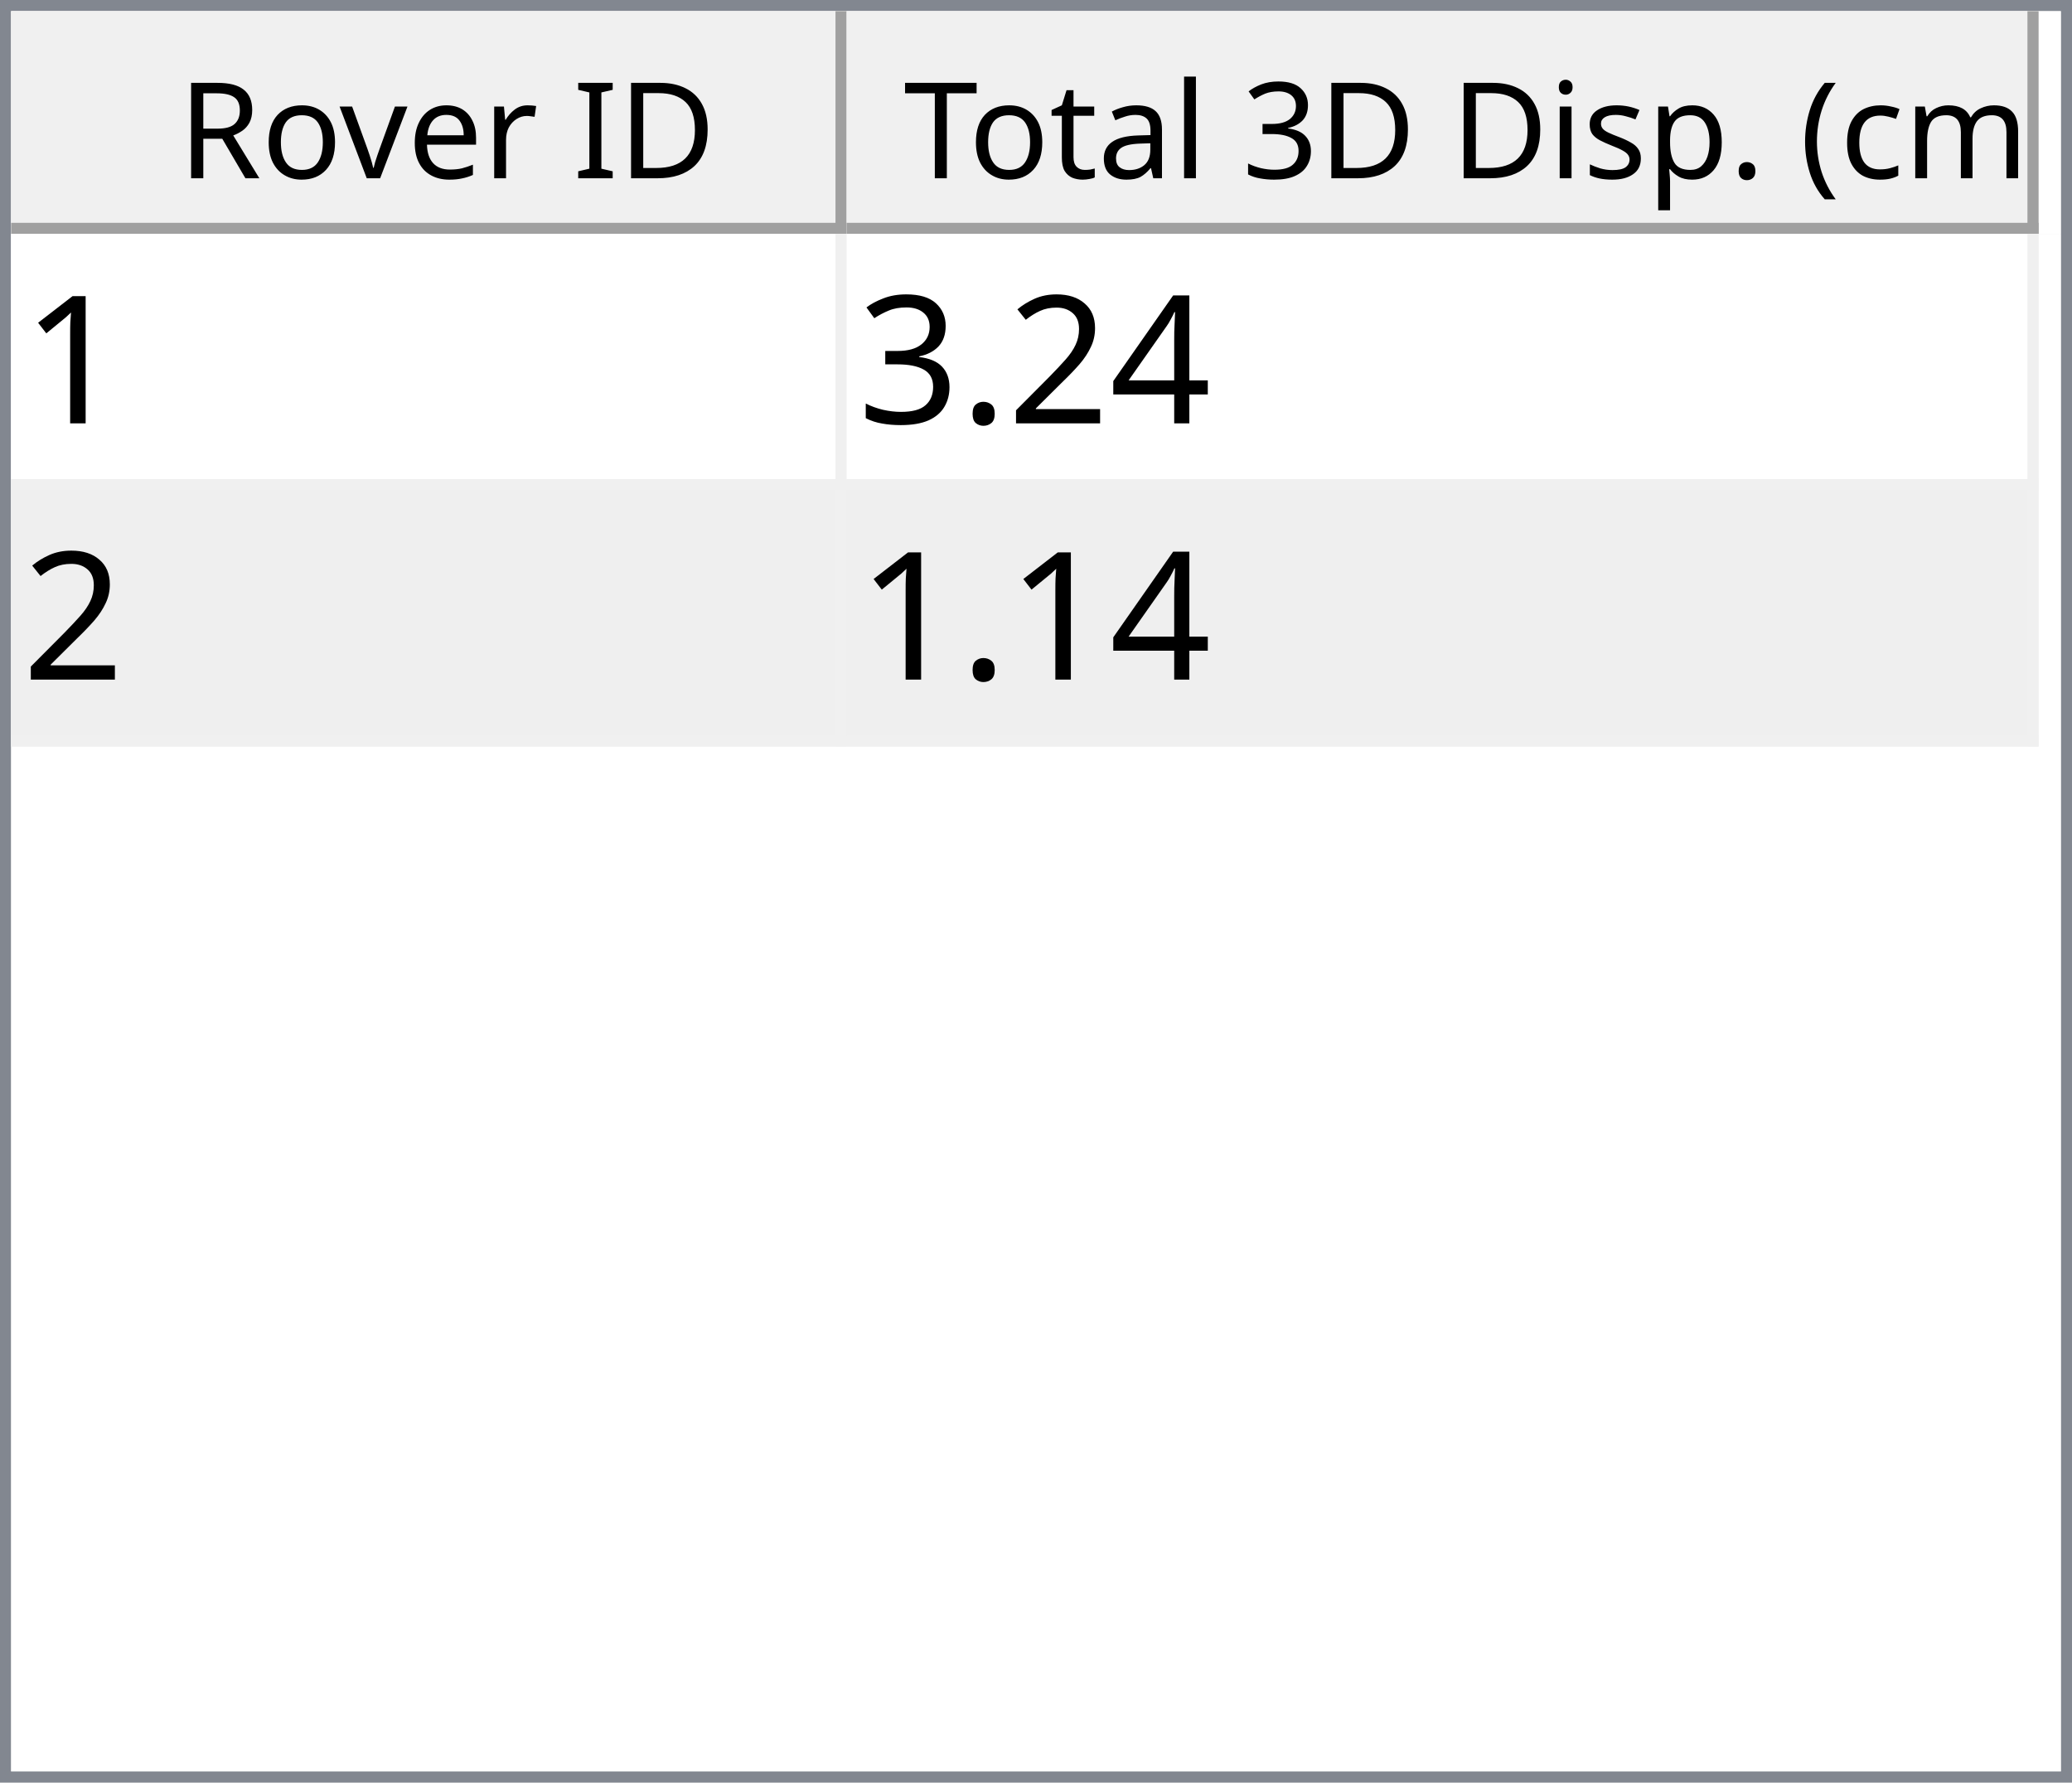
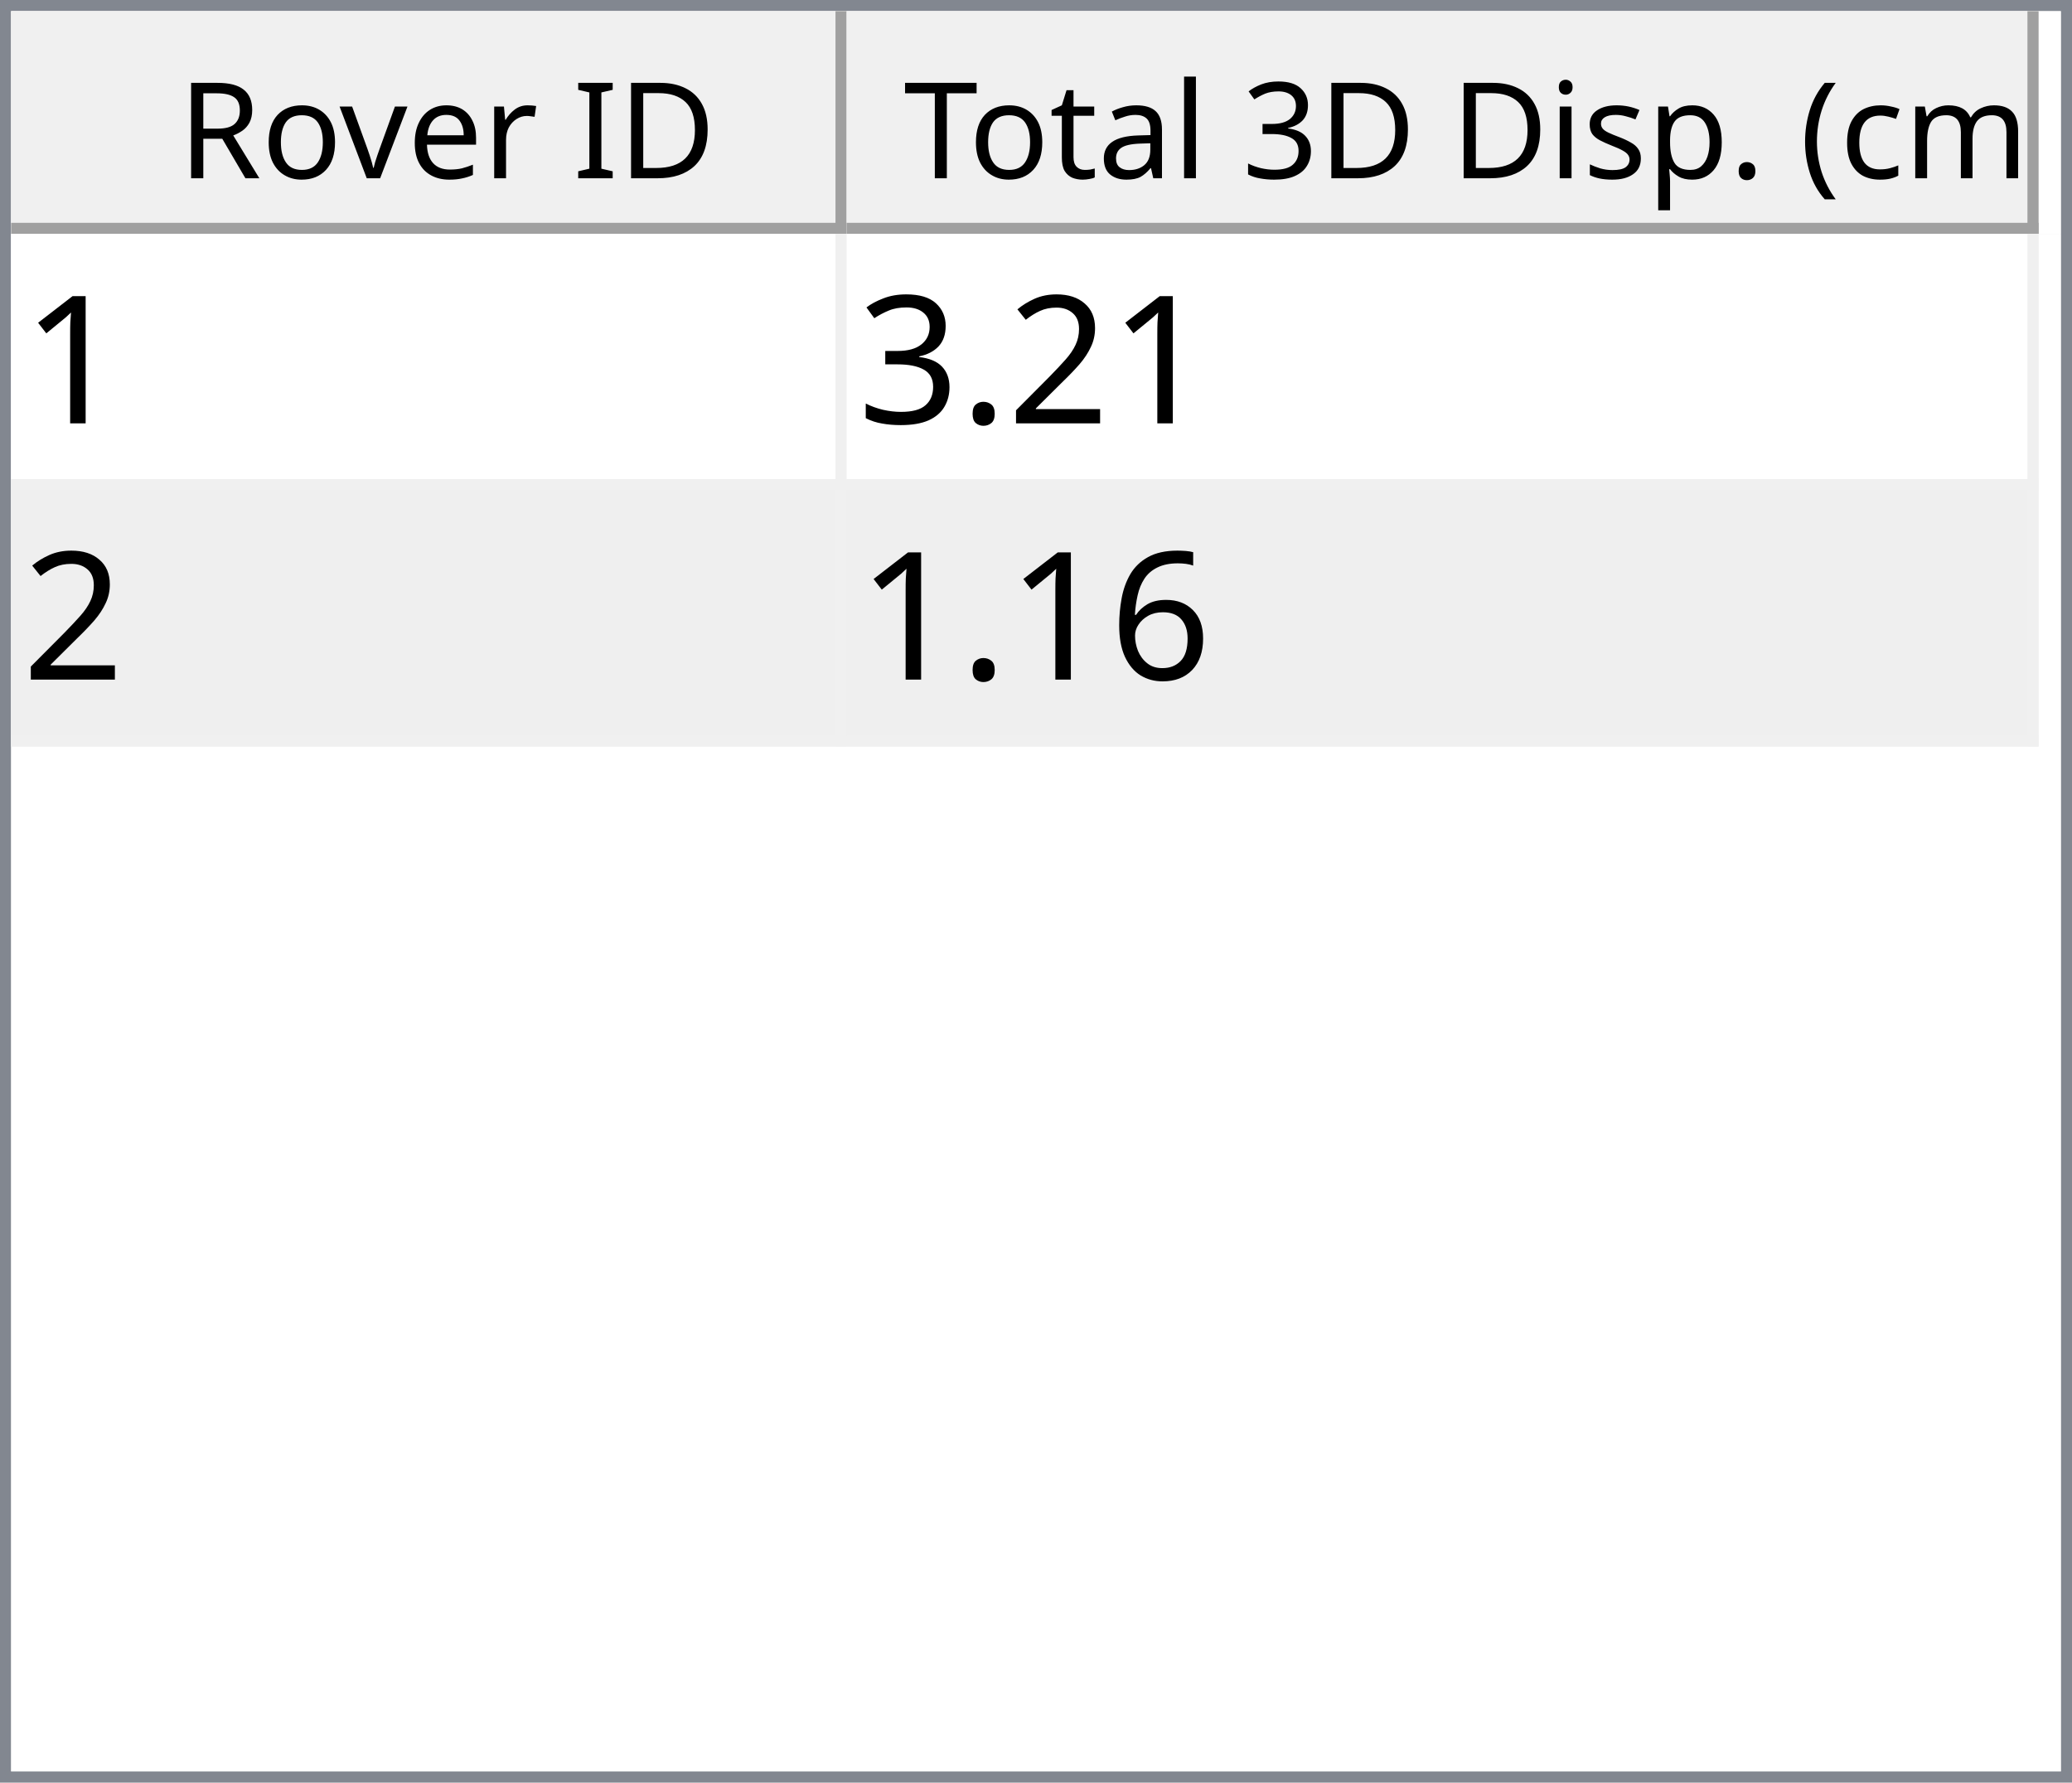
<svg xmlns="http://www.w3.org/2000/svg" style="fill-opacity:1; color-rendering:auto; color-interpolation:auto; text-rendering:auto; stroke:black; stroke-linecap:square; stroke-miterlimit:10; shape-rendering:auto; stroke-opacity:1; fill:black; stroke-dasharray:none; font-weight:normal; stroke-width:1; font-family:'Dialog'; font-style:normal; stroke-linejoin:miter; font-size:12px; stroke-dashoffset:0; image-rendering:auto;" width="186" height="160">
  <defs id="genericDefs" />
  <g>
    <defs id="defs1">
      <clipPath clipPathUnits="userSpaceOnUse" id="clipPath1">
        <path d="M0 0 L186 0 L186 160 L0 160 L0 0 Z" />
      </clipPath>
      <clipPath clipPathUnits="userSpaceOnUse" id="clipPath2">
        <path d="M0 0 L0 160 L186 160 L186 0 Z" />
      </clipPath>
      <clipPath clipPathUnits="userSpaceOnUse" id="clipPath3">
        <path d="M0 0 L0 20 L184 20 L184 0 Z" />
      </clipPath>
      <clipPath clipPathUnits="userSpaceOnUse" id="clipPath4">
        <path d="M0 0 L0 20 L75 20 L75 0 Z" />
      </clipPath>
      <clipPath clipPathUnits="userSpaceOnUse" id="clipPath5">
        <path d="M1 1 L1 19 L74 19 L74 1 Z" />
      </clipPath>
      <clipPath clipPathUnits="userSpaceOnUse" id="clipPath6">
        <path d="M0 0 L0 18 L73 18 L73 0 Z" />
      </clipPath>
      <clipPath clipPathUnits="userSpaceOnUse" id="clipPath7">
        <path d="M-0.5 -0.5 L-0.5 19.5 L74.5 19.5 L74.5 -0.5 Z" />
      </clipPath>
      <clipPath clipPathUnits="userSpaceOnUse" id="clipPath8">
        <path d="M0 0 L0 20 L107 20 L107 0 Z" />
      </clipPath>
      <clipPath clipPathUnits="userSpaceOnUse" id="clipPath9">
        <path d="M1 1 L1 19 L106 19 L106 1 Z" />
      </clipPath>
      <clipPath clipPathUnits="userSpaceOnUse" id="clipPath10">
        <path d="M0 0 L0 18 L105 18 L105 0 Z" />
      </clipPath>
      <clipPath clipPathUnits="userSpaceOnUse" id="clipPath11">
        <path d="M-0.5 -0.5 L-0.5 19.5 L106.5 19.5 L106.5 -0.5 Z" />
      </clipPath>
      <clipPath clipPathUnits="userSpaceOnUse" id="clipPath12">
        <path d="M0 0 L0 138 L184 138 L184 0 Z" />
      </clipPath>
      <clipPath clipPathUnits="userSpaceOnUse" id="clipPath13">
        <path d="M0 0 L0 46 L182 46 L182 0 Z" />
      </clipPath>
      <clipPath clipPathUnits="userSpaceOnUse" id="clipPath14">
        <path d="M-0.5 -0.5 L-0.5 45.5 L181.5 45.5 L181.5 -0.5 Z" />
      </clipPath>
      <clipPath clipPathUnits="userSpaceOnUse" id="clipPath15">
        <path d="M0 0 L0 22 L74 22 L74 0 Z" />
      </clipPath>
      <clipPath clipPathUnits="userSpaceOnUse" id="clipPath16">
        <path d="M0 0 L0 22 L106 22 L106 0 Z" />
      </clipPath>
      <font horiz-adv-x="64.551" id="font1">
        <font-face ascent="107.91" descent="25.098" units-per-em="100" style="font-style:normal; font-family:Segoe UI; font-weight:normal;" />
        <missing-glyph horiz-adv-x="64.551" d="M8.109 0 L8.109 68.266 L56.453 68.266 L56.453 0 L8.109 0 ZM15.328 7.234 L49.219 7.234 L49.219 61.031 L15.328 61.031 L15.328 7.234 Z" />
        <glyph unicode="D" horiz-adv-x="70.117" d="M9.188 0 L9.188 70.016 L28.516 70.016 Q65.531 70.016 65.531 35.891 Q65.531 19.672 55.25 9.836 Q44.969 0 27.734 0 L9.188 0 ZM17.391 62.594 L17.391 7.422 L27.828 7.422 Q41.609 7.422 49.273 14.797 Q56.938 22.172 56.938 35.688 Q56.938 62.594 28.328 62.594 L17.391 62.594 Z" />
        <glyph unicode="I" horiz-adv-x="26.611" d="M17.391 0 L9.188 0 L9.188 70.016 L17.391 70.016 L17.391 0 Z" />
        <glyph unicode=" " horiz-adv-x="27.393" d="" />
        <glyph unicode="r" horiz-adv-x="34.766" d="M34.188 41.891 Q32.078 43.5 28.125 43.5 Q23 43.5 19.555 38.672 Q16.109 33.844 16.109 25.484 L16.109 0 L8.109 0 L8.109 50 L16.109 50 L16.109 39.703 L16.312 39.703 Q18.016 44.969 21.531 47.922 Q25.047 50.875 29.391 50.875 Q32.516 50.875 34.188 50.203 L34.188 41.891 Z" />
        <glyph unicode="e" horiz-adv-x="52.295" d="M48.297 23 L12.984 23 Q13.188 14.656 17.484 10.109 Q21.781 5.562 29.297 5.562 Q37.75 5.562 44.828 11.141 L44.828 3.609 Q38.234 -1.172 27.391 -1.172 Q16.797 -1.172 10.742 5.641 Q4.688 12.453 4.688 24.812 Q4.688 36.469 11.305 43.82 Q17.922 51.172 27.734 51.172 Q37.547 51.172 42.922 44.828 Q48.297 38.484 48.297 27.203 L48.297 23 ZM40.094 29.781 Q40.047 36.719 36.75 40.578 Q33.453 44.438 27.594 44.438 Q21.922 44.438 17.969 40.383 Q14.016 36.328 13.094 29.781 L40.094 29.781 Z" />
        <glyph unicode="v" horiz-adv-x="47.9" d="M47.406 50 L27.484 0 L19.625 0 L0.688 50 L9.469 50 L22.172 13.672 Q23.578 9.672 23.922 6.688 L24.125 6.688 Q24.609 10.453 25.688 13.484 L38.969 50 L47.406 50 Z" />
        <glyph unicode="o" horiz-adv-x="58.594" d="M29 -1.172 Q17.922 -1.172 11.305 5.836 Q4.688 12.844 4.688 24.422 Q4.688 37.016 11.57 44.094 Q18.453 51.172 30.172 51.172 Q41.359 51.172 47.633 44.289 Q53.906 37.406 53.906 25.203 Q53.906 13.234 47.141 6.031 Q40.375 -1.172 29 -1.172 ZM29.594 44.438 Q21.875 44.438 17.383 39.188 Q12.891 33.938 12.891 24.703 Q12.891 15.828 17.43 10.695 Q21.969 5.562 29.594 5.562 Q37.359 5.562 41.531 10.594 Q45.703 15.625 45.703 24.906 Q45.703 34.281 41.531 39.359 Q37.359 44.438 29.594 44.438 Z" />
        <glyph unicode="R" horiz-adv-x="59.814" d="M59.375 0 L49.609 0 L37.891 19.625 Q36.281 22.359 34.766 24.289 Q33.25 26.219 31.664 27.438 Q30.078 28.656 28.25 29.219 Q26.422 29.781 24.125 29.781 L17.391 29.781 L17.391 0 L9.188 0 L9.188 70.016 L30.078 70.016 Q34.672 70.016 38.555 68.867 Q42.438 67.719 45.289 65.375 Q48.141 63.031 49.758 59.547 Q51.375 56.062 51.375 51.375 Q51.375 47.703 50.273 44.656 Q49.172 41.609 47.148 39.211 Q45.125 36.812 42.266 35.133 Q39.406 33.453 35.844 32.516 L35.844 32.328 Q37.594 31.547 38.891 30.547 Q40.188 29.547 41.359 28.18 Q42.531 26.812 43.68 25.078 Q44.828 23.344 46.234 21.047 L59.375 0 ZM17.391 62.594 L17.391 37.203 L28.516 37.203 Q31.594 37.203 34.203 38.133 Q36.812 39.062 38.719 40.797 Q40.625 42.531 41.703 45.047 Q42.781 47.562 42.781 50.688 Q42.781 56.297 39.141 59.445 Q35.5 62.594 28.609 62.594 L17.391 62.594 Z" />
        <glyph unicode=")" horiz-adv-x="30.176" d="M8.297 -15.922 L1.172 -15.922 Q16.406 2.344 16.406 26.812 Q16.406 51.469 1.078 70.016 L8.297 70.016 Q23.531 52.156 23.531 26.703 Q23.531 1.375 8.297 -15.922 Z" />
        <glyph unicode="m" horiz-adv-x="86.133" d="M79.109 0 L71.094 0 L71.094 28.719 Q71.094 37.016 68.531 40.727 Q65.969 44.438 59.906 44.438 Q54.781 44.438 51.195 39.75 Q47.609 35.062 47.609 28.516 L47.609 0 L39.594 0 L39.594 29.688 Q39.594 44.438 28.219 44.438 Q22.953 44.438 19.531 40.016 Q16.109 35.594 16.109 28.516 L16.109 0 L8.109 0 L8.109 50 L16.109 50 L16.109 42.094 L16.312 42.094 Q21.625 51.172 31.844 51.172 Q36.969 51.172 40.773 48.312 Q44.578 45.453 46 40.828 Q51.562 51.172 62.594 51.172 Q79.109 51.172 79.109 30.812 L79.109 0 Z" />
        <glyph unicode="c" horiz-adv-x="46.191" d="M42.188 2.297 Q36.422 -1.172 28.516 -1.172 Q17.828 -1.172 11.258 5.789 Q4.688 12.75 4.688 23.828 Q4.688 36.188 11.766 43.68 Q18.844 51.172 30.672 51.172 Q37.25 51.172 42.281 48.734 L42.281 40.531 Q36.719 44.438 30.375 44.438 Q22.703 44.438 17.797 38.945 Q12.891 33.453 12.891 24.516 Q12.891 15.719 17.508 10.641 Q22.125 5.562 29.891 5.562 Q36.422 5.562 42.188 9.906 L42.188 2.297 Z" />
        <glyph unicode="(" horiz-adv-x="30.176" d="M29.109 -15.922 L21.969 -15.922 Q6.844 1.375 6.844 26.703 Q6.844 52.156 21.969 70.016 L29.203 70.016 Q13.875 51.469 13.875 26.812 Q13.875 2.344 29.109 -15.922 Z" />
        <glyph unicode="." horiz-adv-x="21.68" d="M10.891 -1.078 Q8.641 -1.078 7.055 0.539 Q5.469 2.156 5.469 4.391 Q5.469 6.641 7.055 8.273 Q8.641 9.906 10.891 9.906 Q13.188 9.906 14.797 8.273 Q16.406 6.641 16.406 4.391 Q16.406 2.156 14.797 0.539 Q13.188 -1.078 10.891 -1.078 Z" />
        <glyph unicode="p" horiz-adv-x="58.789" d="M16.312 7.234 L16.109 7.234 L16.109 -23 L8.109 -23 L8.109 50 L16.109 50 L16.109 41.219 L16.312 41.219 Q22.219 51.172 33.594 51.172 Q43.266 51.172 48.688 44.461 Q54.109 37.75 54.109 26.469 Q54.109 13.922 48 6.375 Q41.891 -1.172 31.297 -1.172 Q21.578 -1.172 16.312 7.234 ZM16.109 27.391 L16.109 20.406 Q16.109 14.203 20.141 9.883 Q24.172 5.562 30.375 5.562 Q37.641 5.562 41.773 11.133 Q45.906 16.703 45.906 26.609 Q45.906 34.969 42.047 39.703 Q38.188 44.438 31.594 44.438 Q24.609 44.438 20.359 39.578 Q16.109 34.719 16.109 27.391 Z" />
        <glyph unicode="s" horiz-adv-x="42.432" d="M5.078 1.812 L5.078 10.406 Q11.625 5.562 19.484 5.562 Q30.031 5.562 30.031 12.594 Q30.031 14.594 29.125 15.992 Q28.219 17.391 26.68 18.461 Q25.141 19.531 23.07 20.383 Q21 21.234 18.609 22.172 Q15.281 23.484 12.766 24.828 Q10.25 26.172 8.57 27.859 Q6.891 29.547 6.031 31.695 Q5.172 33.844 5.172 36.719 Q5.172 40.234 6.789 42.945 Q8.406 45.656 11.086 47.484 Q13.766 49.312 17.211 50.242 Q20.656 51.172 24.312 51.172 Q30.812 51.172 35.938 48.922 L35.938 40.828 Q30.422 44.438 23.25 44.438 Q21 44.438 19.195 43.922 Q17.391 43.406 16.094 42.477 Q14.797 41.547 14.086 40.258 Q13.375 38.969 13.375 37.406 Q13.375 35.453 14.086 34.133 Q14.797 32.812 16.164 31.789 Q17.531 30.766 19.484 29.938 Q21.438 29.109 23.922 28.125 Q27.25 26.859 29.883 25.516 Q32.516 24.172 34.375 22.484 Q36.234 20.797 37.234 18.602 Q38.234 16.406 38.234 13.375 Q38.234 9.672 36.602 6.938 Q34.969 4.203 32.234 2.398 Q29.5 0.594 25.93 -0.289 Q22.359 -1.172 18.453 -1.172 Q10.75 -1.172 5.078 1.812 Z" />
        <glyph unicode="i" horiz-adv-x="24.219" d="M12.203 62.703 Q10.062 62.703 8.547 64.164 Q7.031 65.625 7.031 67.875 Q7.031 70.125 8.547 71.609 Q10.062 73.094 12.203 73.094 Q14.406 73.094 15.945 71.609 Q17.484 70.125 17.484 67.875 Q17.484 65.719 15.945 64.211 Q14.406 62.703 12.203 62.703 ZM16.109 0 L8.109 0 L8.109 50 L16.109 50 L16.109 0 Z" />
        <glyph unicode="3" horiz-adv-x="53.906" d="M46.531 19.828 Q46.531 15.094 44.75 11.211 Q42.969 7.328 39.719 4.57 Q36.469 1.812 31.93 0.297 Q27.391 -1.219 21.922 -1.219 Q11.922 -1.219 6 2.594 L6 11.188 Q13.094 5.609 22.219 5.609 Q25.875 5.609 28.828 6.539 Q31.781 7.469 33.906 9.227 Q36.031 10.984 37.18 13.477 Q38.328 15.969 38.328 19.094 Q38.328 32.812 18.797 32.812 L12.984 32.812 L12.984 39.594 L18.5 39.594 Q35.797 39.594 35.797 52.484 Q35.797 64.406 22.609 64.406 Q15.188 64.406 8.688 59.422 L8.688 67.188 Q15.375 71.188 24.609 71.188 Q29 71.188 32.57 69.969 Q36.141 68.75 38.68 66.555 Q41.219 64.359 42.609 61.281 Q44 58.203 44 54.5 Q44 40.672 30.031 36.719 L30.031 36.531 Q33.594 36.141 36.625 34.797 Q39.656 33.453 41.852 31.305 Q44.047 29.156 45.289 26.25 Q46.531 23.344 46.531 19.828 Z" />
        <glyph unicode="l" horiz-adv-x="24.219" d="M16.109 0 L8.109 0 L8.109 74.031 L16.109 74.031 L16.109 0 Z" />
        <glyph unicode="a" horiz-adv-x="50.879" d="M43.891 0 L35.891 0 L35.891 7.812 L35.688 7.812 Q30.469 -1.172 20.312 -1.172 Q12.844 -1.172 8.617 2.781 Q4.391 6.734 4.391 13.281 Q4.391 27.297 20.906 29.594 L35.891 31.688 Q35.891 44.438 25.594 44.438 Q16.547 44.438 9.281 38.281 L9.281 46.484 Q16.656 51.172 26.266 51.172 Q43.891 51.172 43.891 32.516 L43.891 0 ZM35.891 25.297 L23.828 23.641 Q18.266 22.859 15.43 20.875 Q12.594 18.891 12.594 13.875 Q12.594 10.203 15.211 7.883 Q17.828 5.562 22.172 5.562 Q28.125 5.562 32.008 9.742 Q35.891 13.922 35.891 20.312 L35.891 25.297 Z" />
        <glyph unicode="t" horiz-adv-x="33.887" d="M31.297 0.484 Q28.469 -1.078 23.828 -1.078 Q10.688 -1.078 10.688 13.578 L10.688 43.172 L2.094 43.172 L2.094 50 L10.688 50 L10.688 62.203 L18.703 64.797 L18.703 50 L31.297 50 L31.297 43.172 L18.703 43.172 L18.703 14.984 Q18.703 9.969 20.414 7.82 Q22.125 5.672 26.078 5.672 Q29.109 5.672 31.297 7.328 L31.297 0.484 Z" />
        <glyph unicode="T" horiz-adv-x="52.393" d="M50.594 62.594 L30.375 62.594 L30.375 0 L22.172 0 L22.172 62.594 L2 62.594 L2 70.016 L50.594 70.016 L50.594 62.594 Z" />
      </font>
      <font horiz-adv-x="75.0" id="font2">
        <font-face ascent="100.537" descent="21.973" units-per-em="100" style="font-style:normal; font-family:sans-serif; font-weight:normal;" />
        <missing-glyph horiz-adv-x="75.0" d="M12.5 0 L12.5 62.5 L62.5 62.5 L62.5 0 L12.5 0 ZM14.062 1.562 L60.938 1.562 L60.938 60.938 L14.062 60.938 L14.062 1.562 Z" />
        <glyph unicode="1" horiz-adv-x="55.615" d="M37.25 0 L28.469 0 L28.469 56 Q25.297 52.984 20.141 49.953 Q14.984 46.922 10.891 45.406 L10.891 53.906 Q18.266 57.375 23.781 62.305 Q29.297 67.234 31.594 71.875 L37.25 71.875 L37.25 0 Z" />
-         <glyph unicode="4" horiz-adv-x="55.615" d="M32.328 0 L32.328 17.141 L1.266 17.141 L1.266 25.203 L33.938 71.578 L41.109 71.578 L41.109 25.203 L50.781 25.203 L50.781 17.141 L41.109 17.141 L41.109 0 L32.328 0 ZM32.328 25.203 L32.328 57.469 L9.906 25.203 L32.328 25.203 Z" />
        <glyph unicode="2" horiz-adv-x="55.615" d="M50.344 8.453 L50.344 0 L3.031 0 Q2.938 3.172 4.047 6.109 Q5.859 10.938 9.836 15.625 Q13.812 20.312 21.344 26.469 Q33.016 36.031 37.117 41.625 Q41.219 47.219 41.219 52.203 Q41.219 57.422 37.477 61.008 Q33.734 64.594 27.734 64.594 Q21.391 64.594 17.578 60.789 Q13.766 56.984 13.719 50.25 L4.688 51.172 Q5.609 61.281 11.664 66.578 Q17.719 71.875 27.938 71.875 Q38.234 71.875 44.242 66.164 Q50.25 60.453 50.25 52 Q50.25 47.703 48.492 43.555 Q46.734 39.406 42.656 34.812 Q38.578 30.219 29.109 22.219 Q21.188 15.578 18.945 13.211 Q16.703 10.844 15.234 8.453 L50.344 8.453 Z" />
        <glyph unicode="." horiz-adv-x="27.783" d="M9.078 0 L9.078 10.016 L19.094 10.016 L19.094 0 L9.078 0 Z" />
        <glyph unicode="3" horiz-adv-x="55.615" d="M4.203 18.891 L12.984 20.062 Q14.5 12.594 18.141 9.297 Q21.781 6 27 6 Q33.203 6 37.477 10.297 Q41.75 14.594 41.75 20.953 Q41.75 27 37.797 30.93 Q33.844 34.859 27.734 34.859 Q25.25 34.859 21.531 33.891 L22.516 41.609 Q23.391 41.5 23.922 41.5 Q29.547 41.5 34.039 44.43 Q38.531 47.359 38.531 53.469 Q38.531 58.297 35.258 61.477 Q31.984 64.656 26.812 64.656 Q21.688 64.656 18.266 61.43 Q14.844 58.203 13.875 51.766 L5.078 53.328 Q6.688 62.156 12.398 67.016 Q18.109 71.875 26.609 71.875 Q32.469 71.875 37.398 69.359 Q42.328 66.844 44.945 62.5 Q47.562 58.156 47.562 53.266 Q47.562 48.641 45.07 44.828 Q42.578 41.016 37.703 38.766 Q44.047 37.312 47.562 32.695 Q51.078 28.078 51.078 21.141 Q51.078 11.766 44.242 5.25 Q37.406 -1.266 26.953 -1.266 Q17.531 -1.266 11.305 4.352 Q5.078 9.969 4.203 18.891 Z" />
+         <glyph unicode="6" horiz-adv-x="55.615" d="M49.75 54.047 L41.016 53.375 Q39.844 58.547 37.703 60.891 Q34.125 64.656 28.906 64.656 Q24.703 64.656 21.531 62.312 Q17.391 59.281 14.992 53.469 Q12.594 47.656 12.5 36.922 Q15.672 41.75 20.266 44.094 Q24.859 46.438 29.891 46.438 Q38.672 46.438 44.852 39.969 Q51.031 33.5 51.031 23.25 Q51.031 16.5 48.125 10.719 Q45.219 4.938 40.141 1.859 Q35.062 -1.219 28.609 -1.219 Q17.625 -1.219 10.695 6.859 Q3.766 14.938 3.766 33.5 Q3.766 54.25 11.422 63.672 Q18.109 71.875 29.438 71.875 Q37.891 71.875 43.289 67.141 Q48.688 62.406 49.75 54.047 ZM13.875 23.188 Q13.875 18.656 15.797 14.508 Q17.719 10.359 21.188 8.18 Q24.656 6 28.469 6 Q34.031 6 38.039 10.492 Q42.047 14.984 42.047 22.703 Q42.047 30.125 38.086 34.398 Q34.125 38.672 28.125 38.672 Q22.172 38.672 18.023 34.398 Q13.875 30.125 13.875 23.188 Z" />
      </font>
    </defs>
    <g style="fill:white; stroke:white;">
      <rect x="0" y="0" width="186" style="clip-path:url(#clipPath1); stroke:none;" height="160" />
    </g>
    <g style="fill:white; text-rendering:optimizeSpeed; color-rendering:optimizeSpeed; image-rendering:optimizeSpeed; shape-rendering:crispEdges; stroke:white; color-interpolation:sRGB;">
      <rect x="0" width="186" height="160" y="0" style="stroke:none;" />
      <path style="stroke:none;" d="M0 160 L186 160 L186 0 L0 0 Z" />
    </g>
    <g style="fill:rgb(240,240,240); font-family:'Segoe UI'; stroke:rgb(240,240,240);">
      <rect x="0" y="0" width="186" style="clip-path:url(#clipPath2); stroke:none;" height="160" />
    </g>
    <g style="fill:rgb(130,135,144); font-family:'Segoe UI'; stroke:rgb(130,135,144);">
      <path d="M0 0 L186 0 L186 160 L0 160 L0 0 ZM1 1 L185 1 L185 159 L1 159 L1 1 Z" style="fill-rule:evenodd; clip-path:url(#clipPath2); stroke:none;" />
    </g>
    <g style="fill:white; font-family:'Segoe UI'; stroke:white;" transform="translate(1,1)">
      <rect x="0" y="0" width="184" style="clip-path:url(#clipPath3); stroke:none;" height="20" />
    </g>
    <g style="fill:rgb(240,240,240); font-family:'Segoe UI'; stroke:rgb(240,240,240);" transform="translate(1,1)">
      <rect x="0" y="0" width="75" style="clip-path:url(#clipPath4); stroke:none;" height="20" />
    </g>
    <g style="font-family:'Segoe UI';" transform="translate(2,2)">
      <text x="14" xml:space="preserve" y="14" style="clip-path:url(#clipPath6); stroke:none;">Rover ID</text>
    </g>
    <g style="fill:rgb(160,160,160); font-family:'Segoe UI'; stroke:rgb(160,160,160); stroke-linejoin:bevel;" transform="translate(1.5,1.5)">
      <line x1="74" x2="74" y1="0" style="fill:none; clip-path:url(#clipPath7);" y2="19" />
    </g>
    <g style="fill:rgb(160,160,160); font-family:'Segoe UI'; stroke:rgb(160,160,160); stroke-linejoin:bevel;" transform="matrix(1,0,0,1,1,1) translate(0.5,0.5)">
      <line x1="0" x2="74" y1="19" style="fill:none; clip-path:url(#clipPath7);" y2="19" />
    </g>
    <g style="fill:rgb(240,240,240); font-family:'Segoe UI'; stroke:rgb(240,240,240);" transform="translate(76,1)">
      <rect x="0" y="0" width="107" style="clip-path:url(#clipPath8); stroke:none;" height="20" />
    </g>
    <g style="font-family:'Segoe UI';" transform="translate(77,2)">
      <text x="1" xml:space="preserve" y="14" style="clip-path:url(#clipPath10); stroke:none;"> Total 3D Disp. (cm)</text>
    </g>
    <g style="fill:rgb(160,160,160); font-family:'Segoe UI'; stroke:rgb(160,160,160); stroke-linejoin:bevel;" transform="translate(76.5,1.5)">
      <line x1="106" x2="106" y1="0" style="fill:none; clip-path:url(#clipPath11);" y2="19" />
    </g>
    <g style="fill:rgb(160,160,160); font-family:'Segoe UI'; stroke:rgb(160,160,160); stroke-linejoin:bevel;" transform="matrix(1,0,0,1,76,1) translate(0.5,0.5)">
      <line x1="0" x2="106" y1="19" style="fill:none; clip-path:url(#clipPath11);" y2="19" />
    </g>
    <g style="fill:white; font-family:'Segoe UI'; stroke:white;" transform="translate(1,21)">
      <rect x="0" y="0" width="184" style="clip-path:url(#clipPath12); stroke:none;" height="138" />
    </g>
    <g style="fill:rgb(240,240,240); font-size:16px; font-family:sans-serif; stroke:rgb(240,240,240);" transform="translate(1,21)">
      <rect x="0" y="0" width="182" style="clip-path:url(#clipPath13); stroke:none;" height="46" />
      <line transform="translate(0.5,0.5)" x1="0" x2="181" y1="22" style="clip-path:url(#clipPath14); fill:none; stroke-linejoin:bevel;" y2="22" />
    </g>
    <g transform="matrix(1,0,0,1,1,21) translate(0.5,0.5)" style="fill:rgb(240,240,240); font-size:16px; font-family:sans-serif; stroke:rgb(240,240,240); stroke-linejoin:bevel;">
      <line x1="0" x2="181" y1="45" style="fill:none; clip-path:url(#clipPath14);" y2="45" />
    </g>
    <g transform="matrix(1,0,0,1,1,21) translate(0.5,0.5)" style="fill:rgb(240,240,240); font-size:16px; font-family:sans-serif; stroke:rgb(240,240,240); stroke-linejoin:bevel;">
      <line x1="74" x2="74" y1="0" style="fill:none; clip-path:url(#clipPath14);" y2="45" />
    </g>
    <g transform="matrix(1,0,0,1,1,21) translate(0.5,0.5)" style="fill:rgb(240,240,240); font-size:16px; font-family:sans-serif; stroke:rgb(240,240,240); stroke-linejoin:bevel;">
      <line x1="181" x2="181" y1="0" style="fill:none; clip-path:url(#clipPath14);" y2="45" />
    </g>
    <g style="fill:white; font-size:16px; font-family:sans-serif; stroke:white;" transform="matrix(1,0,0,1,1,21)">
      <rect x="0" y="0" width="74" style="clip-path:url(#clipPath15); stroke:none;" height="22" />
      <text x="1" y="17" style="fill:black; clip-path:url(#clipPath15); stroke:none;" xml:space="preserve">1</text>
    </g>
    <g style="fill:white; font-size:16px; font-family:sans-serif; stroke:white;" transform="matrix(1,0,0,1,1,21) translate(75,0)">
      <rect x="0" y="0" width="106" style="clip-path:url(#clipPath16); stroke:none;" height="22" />
-       <text x="1" y="17" style="fill:black; clip-path:url(#clipPath16); stroke:none;" xml:space="preserve">3.24</text>
+       <text x="1" y="17" style="fill:black; clip-path:url(#clipPath16); stroke:none;" xml:space="preserve">3.21</text>
    </g>
    <g style="fill:rgb(239,239,239); font-size:16px; font-family:sans-serif; stroke:rgb(239,239,239);" transform="matrix(1,0,0,1,1,21) translate(0,23)">
      <rect x="0" y="0" width="74" style="clip-path:url(#clipPath15); stroke:none;" height="22" />
      <text x="1" y="17" style="fill:black; clip-path:url(#clipPath15); stroke:none;" xml:space="preserve">2</text>
    </g>
    <g style="fill:rgb(239,239,239); font-size:16px; font-family:sans-serif; stroke:rgb(239,239,239);" transform="matrix(1,0,0,1,1,21) translate(75,23)">
      <rect x="0" y="0" width="106" style="clip-path:url(#clipPath16); stroke:none;" height="22" />
-       <text x="1" y="17" style="fill:black; clip-path:url(#clipPath16); stroke:none;" xml:space="preserve">1.14</text>
+       <text x="1" y="17" style="fill:black; clip-path:url(#clipPath16); stroke:none;" xml:space="preserve">1.16</text>
    </g>
  </g>
</svg>
